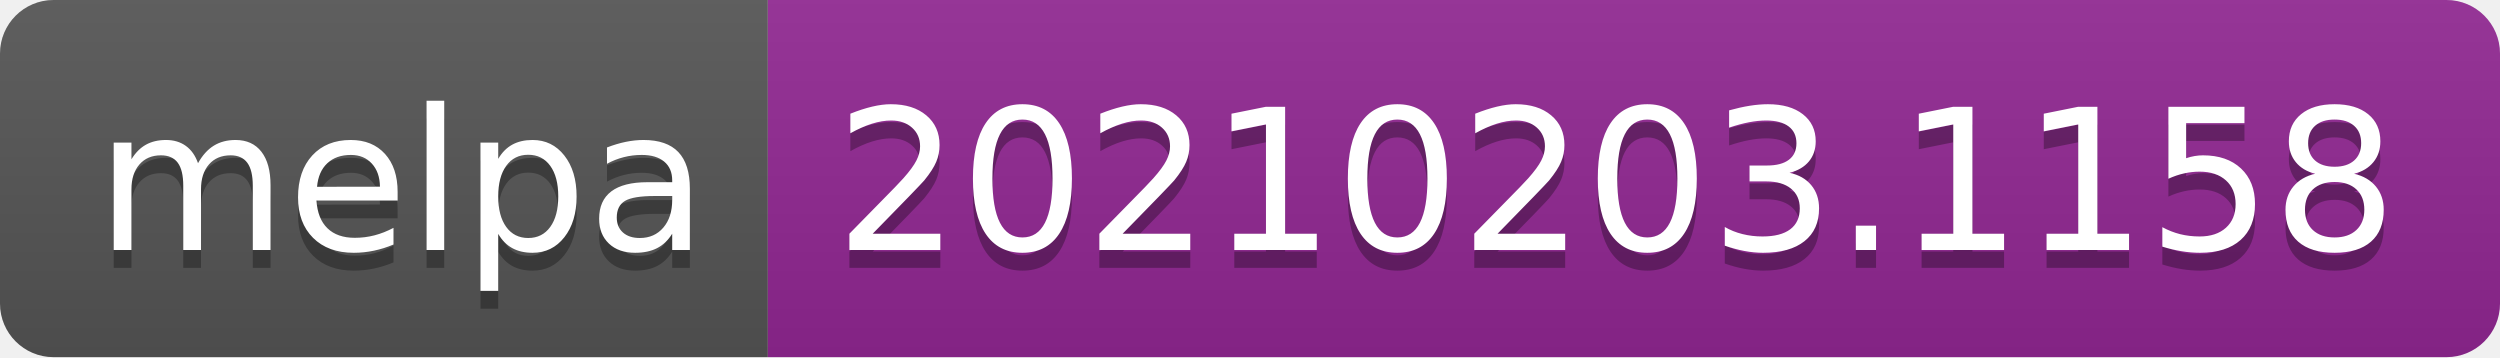
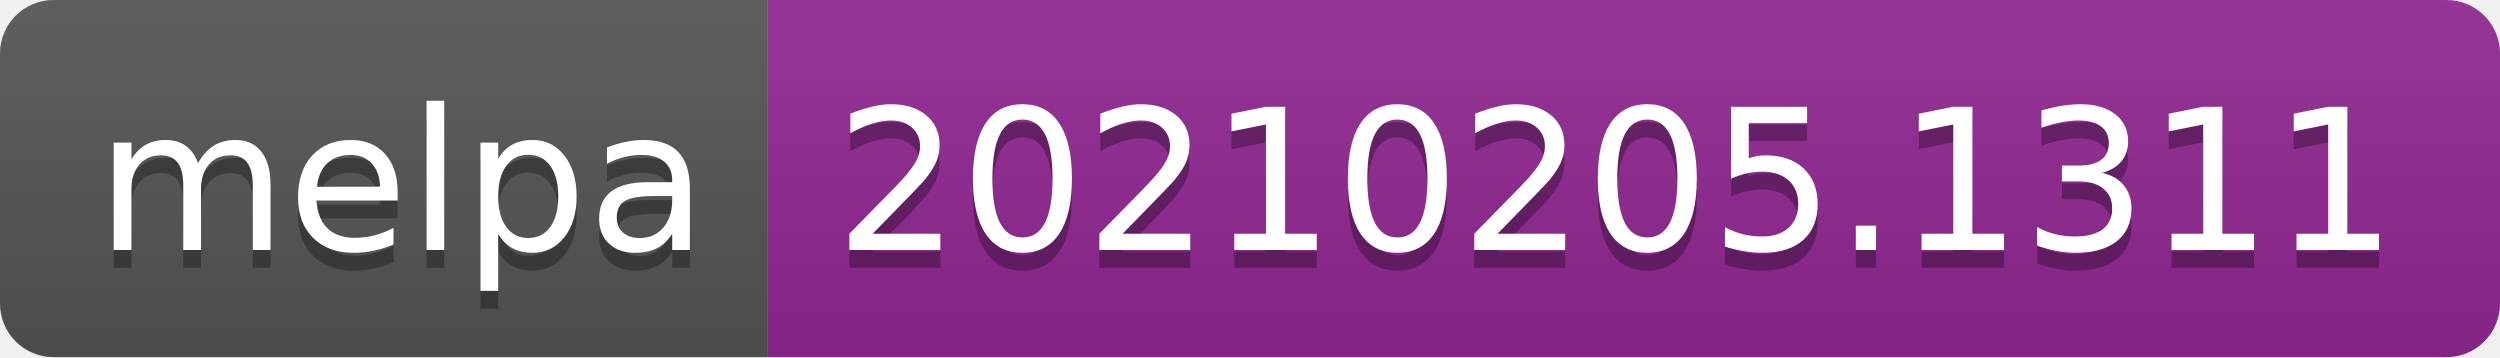
- <svg xmlns="http://www.w3.org/2000/svg" width="140" height="20" role="img" aria-label="melpa: 20210203.1158">
+ <svg xmlns="http://www.w3.org/2000/svg" width="140" height="20" role="img" aria-label="melpa: 20210205.1311">
  <linearGradient id="s" x2="0" y2="100%">
    <stop offset="0" stop-color="#bbb" stop-opacity=".1" />
    <stop offset="1" stop-opacity=".1" />
  </linearGradient>
  <clipPath id="r">
    <rect width="140" height="20" rx="3" fill="#fff" />
  </clipPath>
  <g clip-path="url(#r)">
    <rect width="43" height="20" fill="#555" />
    <rect x="43" width="97" height="20" fill="#922793" />
    <rect width="140" height="20" fill="url(#s)" />
  </g>
  <g fill="#fff" text-anchor="middle" font-family="Verdana,Geneva,DejaVu Sans,sans-serif" text-rendering="geometricPrecision" font-size="110">
    <text aria-hidden="true" x="225" y="150" fill="#010101" fill-opacity=".3" transform="scale(.1)" textLength="330">melpa</text>
    <text x="225" y="140" transform="scale(.1)" fill="#fff" textLength="330">melpa</text>
-     <text aria-hidden="true" x="905" y="150" fill="#010101" fill-opacity=".3" transform="scale(.1)" textLength="870">20210203.1158</text>
-     <text x="905" y="140" transform="scale(.1)" fill="#fff" textLength="870">20210203.1158</text>
+     <text aria-hidden="true" x="905" y="150" fill="#010101" fill-opacity=".3" transform="scale(.1)" textLength="870">20210205.1311</text>
+     <text x="905" y="140" transform="scale(.1)" fill="#fff" textLength="870">20210205.1311</text>
  </g>
</svg>
